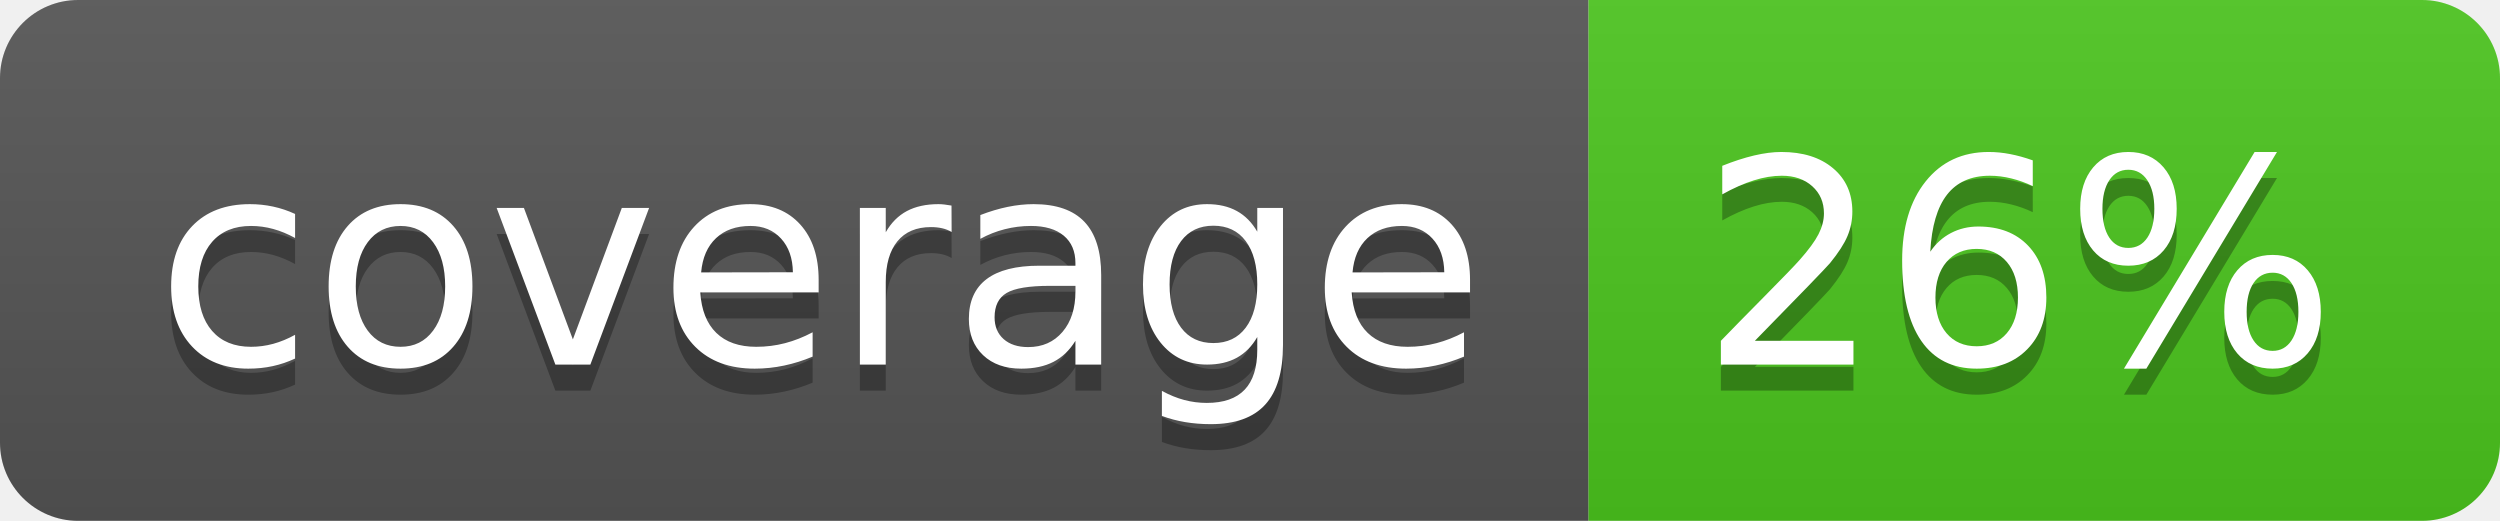
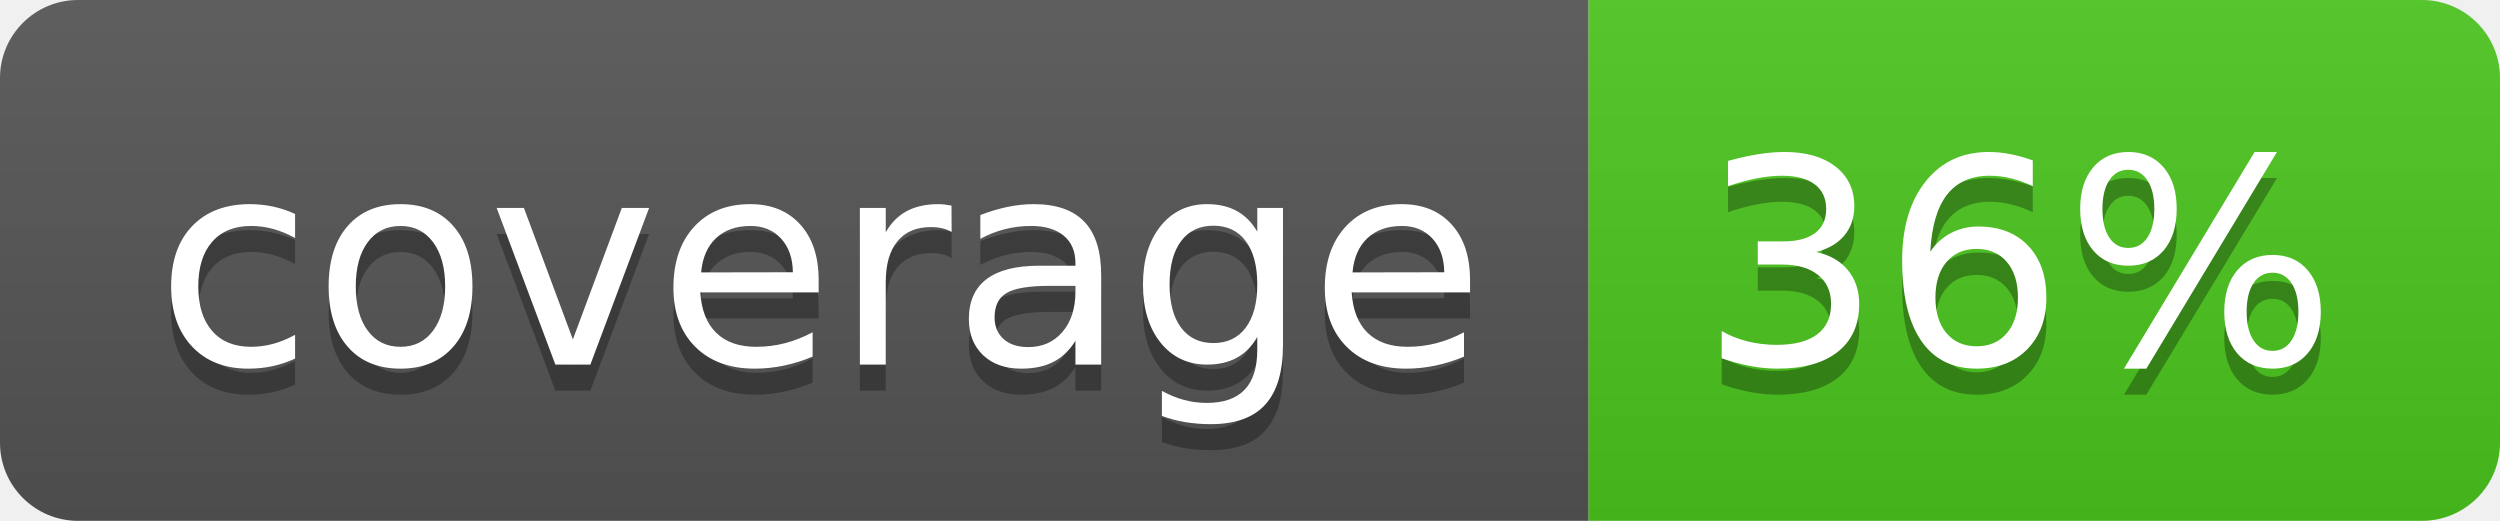
<svg xmlns="http://www.w3.org/2000/svg" width="96" height="20">
  <linearGradient id="b" x2="0" y2="100%">
    <stop offset="0" stop-color="#bbb" stop-opacity=".1" />
    <stop offset="1" stop-opacity=".1" />
  </linearGradient>
  <clipPath id="a">
    <rect width="96" height="20" rx="3" fill="#fff" />
  </clipPath>
  <g clip-path="url(#a)">
    <path fill="#555" d="M0 0h61v20H0z" />
    <path fill="#4CC61E" d="M61 0h35v20H61z" />
    <path fill="url(#b)" d="M0 0h96v20H0z" />
  </g>
  <g fill="#fff" text-anchor="middle" font-family="DejaVu Sans,Verdana,Geneva,sans-serif" font-size="110">
    <text x="315" y="150" fill="#010101" fill-opacity=".3" transform="scale(.1)" textLength="510">coverage</text>
    <text x="315" y="140" transform="scale(.1)" textLength="510">coverage</text>
-     <text x="775" y="150" fill="#010101" fill-opacity=".3" transform="scale(.1)" textLength="250">26%</text>
-     <text x="775" y="140" transform="scale(.1)" textLength="250">26%</text>
+     <text x="775" y="150" fill="#010101" fill-opacity=".3" transform="scale(.1)" textLength="250">36%</text>
+     <text x="775" y="140" transform="scale(.1)" textLength="250">36%</text>
  </g>
</svg>
